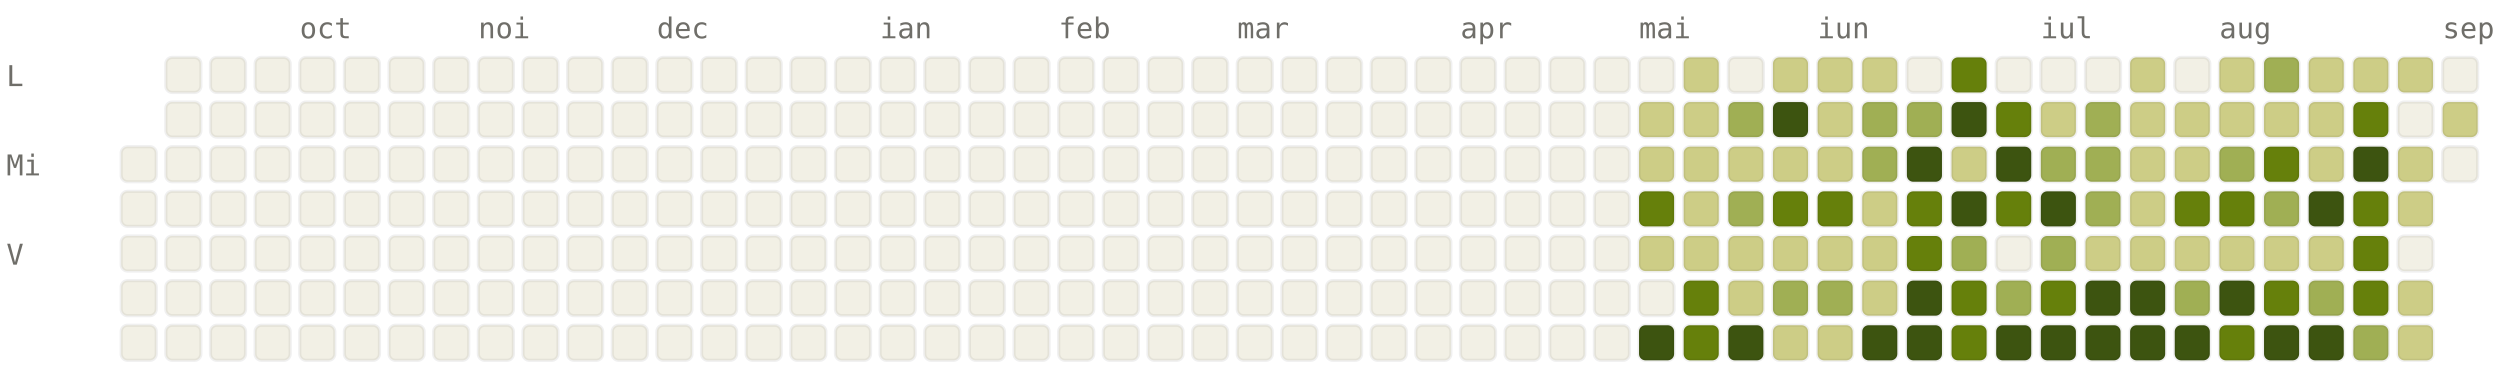
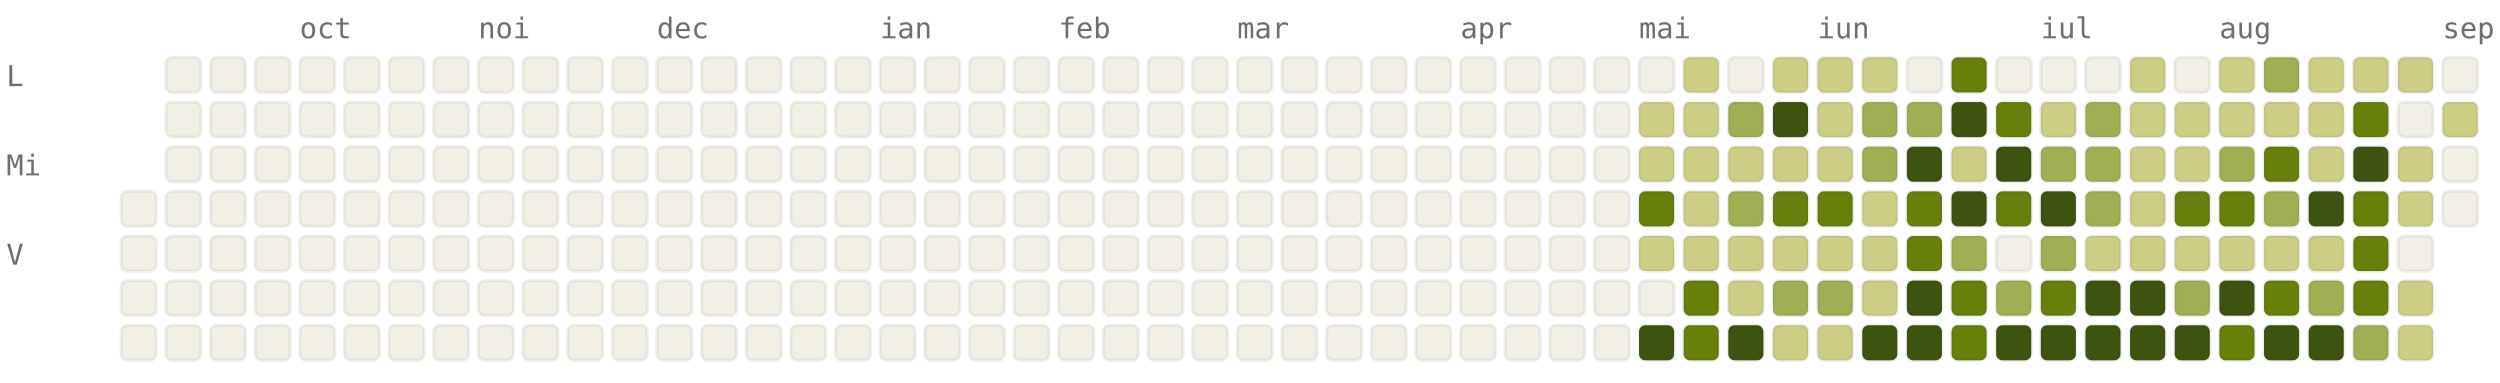
<svg xmlns="http://www.w3.org/2000/svg" viewBox="0 0 784 120" width="784" height="120" font-family="ui-monospace, SFMono-Regular, Menlo, monospace" font-size="9">
  <style>.l0{fill:#F2F0E5;stroke:rgba(0,0,0,0.06)}.l1{fill:#CDCD86;stroke:rgba(0,0,0,0.06)}.l2{fill:#A0AF54;stroke:rgba(0,0,0,0.06)}.l3{fill:#66800B;stroke:rgba(0,0,0,0.06)}.l4{fill:#3D5410;stroke:rgba(0,0,0,0.06)}.lbl{fill:#6F6E69}@media (prefers-color-scheme: dark){.l0{fill:#1C1B1A;stroke:rgba(255,255,255,0.04)}.l1{fill:#2A3D11;stroke:rgba(255,255,255,0.04)}.l2{fill:#4D6B0E;stroke:rgba(255,255,255,0.04)}.l3{fill:#879A39;stroke:rgba(255,255,255,0.04)}.l4{fill:#CDCD86;stroke:rgba(255,255,255,0.04)}.lbl{fill:#878580}}</style>
  <text x="94" y="12" class="lbl">oct</text>
  <text x="150" y="12" class="lbl">noi</text>
  <text x="206" y="12" class="lbl">dec</text>
  <text x="276" y="12" class="lbl">ian</text>
  <text x="332" y="12" class="lbl">feb</text>
  <text x="388" y="12" class="lbl">mar</text>
  <text x="458" y="12" class="lbl">apr</text>
  <text x="514" y="12" class="lbl">mai</text>
  <text x="570" y="12" class="lbl">iun</text>
  <text x="640" y="12" class="lbl">iul</text>
  <text x="696" y="12" class="lbl">aug</text>
  <text x="766" y="12" class="lbl">sep</text>
  <text x="2" y="27" class="lbl">L</text>
  <text x="2" y="55" class="lbl">Mi</text>
  <text x="2" y="83" class="lbl">V</text>
-   <rect x="38" y="46" width="11" height="11" rx="2" ry="2" class="l0" />
  <rect x="38" y="60" width="11" height="11" rx="2" ry="2" class="l0" />
  <rect x="38" y="74" width="11" height="11" rx="2" ry="2" class="l0" />
  <rect x="38" y="88" width="11" height="11" rx="2" ry="2" class="l0" />
  <rect x="38" y="102" width="11" height="11" rx="2" ry="2" class="l0" />
  <rect x="52" y="18" width="11" height="11" rx="2" ry="2" class="l0" />
  <rect x="52" y="32" width="11" height="11" rx="2" ry="2" class="l0" />
  <rect x="52" y="46" width="11" height="11" rx="2" ry="2" class="l0" />
  <rect x="52" y="60" width="11" height="11" rx="2" ry="2" class="l0" />
  <rect x="52" y="74" width="11" height="11" rx="2" ry="2" class="l0" />
  <rect x="52" y="88" width="11" height="11" rx="2" ry="2" class="l0" />
  <rect x="52" y="102" width="11" height="11" rx="2" ry="2" class="l0" />
  <rect x="66" y="18" width="11" height="11" rx="2" ry="2" class="l0" />
  <rect x="66" y="32" width="11" height="11" rx="2" ry="2" class="l0" />
  <rect x="66" y="46" width="11" height="11" rx="2" ry="2" class="l0" />
  <rect x="66" y="60" width="11" height="11" rx="2" ry="2" class="l0" />
  <rect x="66" y="74" width="11" height="11" rx="2" ry="2" class="l0" />
  <rect x="66" y="88" width="11" height="11" rx="2" ry="2" class="l0" />
  <rect x="66" y="102" width="11" height="11" rx="2" ry="2" class="l0" />
  <rect x="80" y="18" width="11" height="11" rx="2" ry="2" class="l0" />
  <rect x="80" y="32" width="11" height="11" rx="2" ry="2" class="l0" />
  <rect x="80" y="46" width="11" height="11" rx="2" ry="2" class="l0" />
  <rect x="80" y="60" width="11" height="11" rx="2" ry="2" class="l0" />
  <rect x="80" y="74" width="11" height="11" rx="2" ry="2" class="l0" />
  <rect x="80" y="88" width="11" height="11" rx="2" ry="2" class="l0" />
  <rect x="80" y="102" width="11" height="11" rx="2" ry="2" class="l0" />
  <rect x="94" y="18" width="11" height="11" rx="2" ry="2" class="l0" />
  <rect x="94" y="32" width="11" height="11" rx="2" ry="2" class="l0" />
  <rect x="94" y="46" width="11" height="11" rx="2" ry="2" class="l0" />
  <rect x="94" y="60" width="11" height="11" rx="2" ry="2" class="l0" />
  <rect x="94" y="74" width="11" height="11" rx="2" ry="2" class="l0" />
  <rect x="94" y="88" width="11" height="11" rx="2" ry="2" class="l0" />
  <rect x="94" y="102" width="11" height="11" rx="2" ry="2" class="l0" />
  <rect x="108" y="18" width="11" height="11" rx="2" ry="2" class="l0" />
  <rect x="108" y="32" width="11" height="11" rx="2" ry="2" class="l0" />
  <rect x="108" y="46" width="11" height="11" rx="2" ry="2" class="l0" />
  <rect x="108" y="60" width="11" height="11" rx="2" ry="2" class="l0" />
  <rect x="108" y="74" width="11" height="11" rx="2" ry="2" class="l0" />
  <rect x="108" y="88" width="11" height="11" rx="2" ry="2" class="l0" />
  <rect x="108" y="102" width="11" height="11" rx="2" ry="2" class="l0" />
  <rect x="122" y="18" width="11" height="11" rx="2" ry="2" class="l0" />
  <rect x="122" y="32" width="11" height="11" rx="2" ry="2" class="l0" />
  <rect x="122" y="46" width="11" height="11" rx="2" ry="2" class="l0" />
  <rect x="122" y="60" width="11" height="11" rx="2" ry="2" class="l0" />
  <rect x="122" y="74" width="11" height="11" rx="2" ry="2" class="l0" />
  <rect x="122" y="88" width="11" height="11" rx="2" ry="2" class="l0" />
  <rect x="122" y="102" width="11" height="11" rx="2" ry="2" class="l0" />
  <rect x="136" y="18" width="11" height="11" rx="2" ry="2" class="l0" />
  <rect x="136" y="32" width="11" height="11" rx="2" ry="2" class="l0" />
  <rect x="136" y="46" width="11" height="11" rx="2" ry="2" class="l0" />
  <rect x="136" y="60" width="11" height="11" rx="2" ry="2" class="l0" />
  <rect x="136" y="74" width="11" height="11" rx="2" ry="2" class="l0" />
  <rect x="136" y="88" width="11" height="11" rx="2" ry="2" class="l0" />
  <rect x="136" y="102" width="11" height="11" rx="2" ry="2" class="l0" />
  <rect x="150" y="18" width="11" height="11" rx="2" ry="2" class="l0" />
  <rect x="150" y="32" width="11" height="11" rx="2" ry="2" class="l0" />
  <rect x="150" y="46" width="11" height="11" rx="2" ry="2" class="l0" />
  <rect x="150" y="60" width="11" height="11" rx="2" ry="2" class="l0" />
  <rect x="150" y="74" width="11" height="11" rx="2" ry="2" class="l0" />
  <rect x="150" y="88" width="11" height="11" rx="2" ry="2" class="l0" />
  <rect x="150" y="102" width="11" height="11" rx="2" ry="2" class="l0" />
  <rect x="164" y="18" width="11" height="11" rx="2" ry="2" class="l0" />
  <rect x="164" y="32" width="11" height="11" rx="2" ry="2" class="l0" />
  <rect x="164" y="46" width="11" height="11" rx="2" ry="2" class="l0" />
  <rect x="164" y="60" width="11" height="11" rx="2" ry="2" class="l0" />
  <rect x="164" y="74" width="11" height="11" rx="2" ry="2" class="l0" />
  <rect x="164" y="88" width="11" height="11" rx="2" ry="2" class="l0" />
  <rect x="164" y="102" width="11" height="11" rx="2" ry="2" class="l0" />
  <rect x="178" y="18" width="11" height="11" rx="2" ry="2" class="l0" />
  <rect x="178" y="32" width="11" height="11" rx="2" ry="2" class="l0" />
  <rect x="178" y="46" width="11" height="11" rx="2" ry="2" class="l0" />
  <rect x="178" y="60" width="11" height="11" rx="2" ry="2" class="l0" />
  <rect x="178" y="74" width="11" height="11" rx="2" ry="2" class="l0" />
  <rect x="178" y="88" width="11" height="11" rx="2" ry="2" class="l0" />
  <rect x="178" y="102" width="11" height="11" rx="2" ry="2" class="l0" />
  <rect x="192" y="18" width="11" height="11" rx="2" ry="2" class="l0" />
  <rect x="192" y="32" width="11" height="11" rx="2" ry="2" class="l0" />
  <rect x="192" y="46" width="11" height="11" rx="2" ry="2" class="l0" />
  <rect x="192" y="60" width="11" height="11" rx="2" ry="2" class="l0" />
  <rect x="192" y="74" width="11" height="11" rx="2" ry="2" class="l0" />
  <rect x="192" y="88" width="11" height="11" rx="2" ry="2" class="l0" />
  <rect x="192" y="102" width="11" height="11" rx="2" ry="2" class="l0" />
  <rect x="206" y="18" width="11" height="11" rx="2" ry="2" class="l0" />
  <rect x="206" y="32" width="11" height="11" rx="2" ry="2" class="l0" />
  <rect x="206" y="46" width="11" height="11" rx="2" ry="2" class="l0" />
  <rect x="206" y="60" width="11" height="11" rx="2" ry="2" class="l0" />
  <rect x="206" y="74" width="11" height="11" rx="2" ry="2" class="l0" />
  <rect x="206" y="88" width="11" height="11" rx="2" ry="2" class="l0" />
  <rect x="206" y="102" width="11" height="11" rx="2" ry="2" class="l0" />
  <rect x="220" y="18" width="11" height="11" rx="2" ry="2" class="l0" />
  <rect x="220" y="32" width="11" height="11" rx="2" ry="2" class="l0" />
  <rect x="220" y="46" width="11" height="11" rx="2" ry="2" class="l0" />
  <rect x="220" y="60" width="11" height="11" rx="2" ry="2" class="l0" />
  <rect x="220" y="74" width="11" height="11" rx="2" ry="2" class="l0" />
  <rect x="220" y="88" width="11" height="11" rx="2" ry="2" class="l0" />
  <rect x="220" y="102" width="11" height="11" rx="2" ry="2" class="l0" />
  <rect x="234" y="18" width="11" height="11" rx="2" ry="2" class="l0" />
  <rect x="234" y="32" width="11" height="11" rx="2" ry="2" class="l0" />
  <rect x="234" y="46" width="11" height="11" rx="2" ry="2" class="l0" />
  <rect x="234" y="60" width="11" height="11" rx="2" ry="2" class="l0" />
  <rect x="234" y="74" width="11" height="11" rx="2" ry="2" class="l0" />
  <rect x="234" y="88" width="11" height="11" rx="2" ry="2" class="l0" />
  <rect x="234" y="102" width="11" height="11" rx="2" ry="2" class="l0" />
  <rect x="248" y="18" width="11" height="11" rx="2" ry="2" class="l0" />
  <rect x="248" y="32" width="11" height="11" rx="2" ry="2" class="l0" />
  <rect x="248" y="46" width="11" height="11" rx="2" ry="2" class="l0" />
  <rect x="248" y="60" width="11" height="11" rx="2" ry="2" class="l0" />
  <rect x="248" y="74" width="11" height="11" rx="2" ry="2" class="l0" />
  <rect x="248" y="88" width="11" height="11" rx="2" ry="2" class="l0" />
  <rect x="248" y="102" width="11" height="11" rx="2" ry="2" class="l0" />
  <rect x="262" y="18" width="11" height="11" rx="2" ry="2" class="l0" />
  <rect x="262" y="32" width="11" height="11" rx="2" ry="2" class="l0" />
  <rect x="262" y="46" width="11" height="11" rx="2" ry="2" class="l0" />
  <rect x="262" y="60" width="11" height="11" rx="2" ry="2" class="l0" />
  <rect x="262" y="74" width="11" height="11" rx="2" ry="2" class="l0" />
  <rect x="262" y="88" width="11" height="11" rx="2" ry="2" class="l0" />
  <rect x="262" y="102" width="11" height="11" rx="2" ry="2" class="l0" />
  <rect x="276" y="18" width="11" height="11" rx="2" ry="2" class="l0" />
  <rect x="276" y="32" width="11" height="11" rx="2" ry="2" class="l0" />
  <rect x="276" y="46" width="11" height="11" rx="2" ry="2" class="l0" />
  <rect x="276" y="60" width="11" height="11" rx="2" ry="2" class="l0" />
  <rect x="276" y="74" width="11" height="11" rx="2" ry="2" class="l0" />
  <rect x="276" y="88" width="11" height="11" rx="2" ry="2" class="l0" />
  <rect x="276" y="102" width="11" height="11" rx="2" ry="2" class="l0" />
  <rect x="290" y="18" width="11" height="11" rx="2" ry="2" class="l0" />
  <rect x="290" y="32" width="11" height="11" rx="2" ry="2" class="l0" />
  <rect x="290" y="46" width="11" height="11" rx="2" ry="2" class="l0" />
  <rect x="290" y="60" width="11" height="11" rx="2" ry="2" class="l0" />
  <rect x="290" y="74" width="11" height="11" rx="2" ry="2" class="l0" />
  <rect x="290" y="88" width="11" height="11" rx="2" ry="2" class="l0" />
  <rect x="290" y="102" width="11" height="11" rx="2" ry="2" class="l0" />
  <rect x="304" y="18" width="11" height="11" rx="2" ry="2" class="l0" />
  <rect x="304" y="32" width="11" height="11" rx="2" ry="2" class="l0" />
  <rect x="304" y="46" width="11" height="11" rx="2" ry="2" class="l0" />
  <rect x="304" y="60" width="11" height="11" rx="2" ry="2" class="l0" />
  <rect x="304" y="74" width="11" height="11" rx="2" ry="2" class="l0" />
  <rect x="304" y="88" width="11" height="11" rx="2" ry="2" class="l0" />
  <rect x="304" y="102" width="11" height="11" rx="2" ry="2" class="l0" />
  <rect x="318" y="18" width="11" height="11" rx="2" ry="2" class="l0" />
  <rect x="318" y="32" width="11" height="11" rx="2" ry="2" class="l0" />
  <rect x="318" y="46" width="11" height="11" rx="2" ry="2" class="l0" />
  <rect x="318" y="60" width="11" height="11" rx="2" ry="2" class="l0" />
  <rect x="318" y="74" width="11" height="11" rx="2" ry="2" class="l0" />
  <rect x="318" y="88" width="11" height="11" rx="2" ry="2" class="l0" />
  <rect x="318" y="102" width="11" height="11" rx="2" ry="2" class="l0" />
  <rect x="332" y="18" width="11" height="11" rx="2" ry="2" class="l0" />
  <rect x="332" y="32" width="11" height="11" rx="2" ry="2" class="l0" />
  <rect x="332" y="46" width="11" height="11" rx="2" ry="2" class="l0" />
  <rect x="332" y="60" width="11" height="11" rx="2" ry="2" class="l0" />
  <rect x="332" y="74" width="11" height="11" rx="2" ry="2" class="l0" />
  <rect x="332" y="88" width="11" height="11" rx="2" ry="2" class="l0" />
  <rect x="332" y="102" width="11" height="11" rx="2" ry="2" class="l0" />
  <rect x="346" y="18" width="11" height="11" rx="2" ry="2" class="l0" />
  <rect x="346" y="32" width="11" height="11" rx="2" ry="2" class="l0" />
  <rect x="346" y="46" width="11" height="11" rx="2" ry="2" class="l0" />
  <rect x="346" y="60" width="11" height="11" rx="2" ry="2" class="l0" />
  <rect x="346" y="74" width="11" height="11" rx="2" ry="2" class="l0" />
  <rect x="346" y="88" width="11" height="11" rx="2" ry="2" class="l0" />
  <rect x="346" y="102" width="11" height="11" rx="2" ry="2" class="l0" />
  <rect x="360" y="18" width="11" height="11" rx="2" ry="2" class="l0" />
  <rect x="360" y="32" width="11" height="11" rx="2" ry="2" class="l0" />
  <rect x="360" y="46" width="11" height="11" rx="2" ry="2" class="l0" />
  <rect x="360" y="60" width="11" height="11" rx="2" ry="2" class="l0" />
  <rect x="360" y="74" width="11" height="11" rx="2" ry="2" class="l0" />
  <rect x="360" y="88" width="11" height="11" rx="2" ry="2" class="l0" />
  <rect x="360" y="102" width="11" height="11" rx="2" ry="2" class="l0" />
  <rect x="374" y="18" width="11" height="11" rx="2" ry="2" class="l0" />
  <rect x="374" y="32" width="11" height="11" rx="2" ry="2" class="l0" />
  <rect x="374" y="46" width="11" height="11" rx="2" ry="2" class="l0" />
  <rect x="374" y="60" width="11" height="11" rx="2" ry="2" class="l0" />
  <rect x="374" y="74" width="11" height="11" rx="2" ry="2" class="l0" />
  <rect x="374" y="88" width="11" height="11" rx="2" ry="2" class="l0" />
  <rect x="374" y="102" width="11" height="11" rx="2" ry="2" class="l0" />
  <rect x="388" y="18" width="11" height="11" rx="2" ry="2" class="l0" />
  <rect x="388" y="32" width="11" height="11" rx="2" ry="2" class="l0" />
  <rect x="388" y="46" width="11" height="11" rx="2" ry="2" class="l0" />
  <rect x="388" y="60" width="11" height="11" rx="2" ry="2" class="l0" />
  <rect x="388" y="74" width="11" height="11" rx="2" ry="2" class="l0" />
  <rect x="388" y="88" width="11" height="11" rx="2" ry="2" class="l0" />
  <rect x="388" y="102" width="11" height="11" rx="2" ry="2" class="l0" />
  <rect x="402" y="18" width="11" height="11" rx="2" ry="2" class="l0" />
  <rect x="402" y="32" width="11" height="11" rx="2" ry="2" class="l0" />
  <rect x="402" y="46" width="11" height="11" rx="2" ry="2" class="l0" />
  <rect x="402" y="60" width="11" height="11" rx="2" ry="2" class="l0" />
  <rect x="402" y="74" width="11" height="11" rx="2" ry="2" class="l0" />
  <rect x="402" y="88" width="11" height="11" rx="2" ry="2" class="l0" />
  <rect x="402" y="102" width="11" height="11" rx="2" ry="2" class="l0" />
  <rect x="416" y="18" width="11" height="11" rx="2" ry="2" class="l0" />
  <rect x="416" y="32" width="11" height="11" rx="2" ry="2" class="l0" />
  <rect x="416" y="46" width="11" height="11" rx="2" ry="2" class="l0" />
  <rect x="416" y="60" width="11" height="11" rx="2" ry="2" class="l0" />
  <rect x="416" y="74" width="11" height="11" rx="2" ry="2" class="l0" />
  <rect x="416" y="88" width="11" height="11" rx="2" ry="2" class="l0" />
  <rect x="416" y="102" width="11" height="11" rx="2" ry="2" class="l0" />
  <rect x="430" y="18" width="11" height="11" rx="2" ry="2" class="l0" />
  <rect x="430" y="32" width="11" height="11" rx="2" ry="2" class="l0" />
  <rect x="430" y="46" width="11" height="11" rx="2" ry="2" class="l0" />
  <rect x="430" y="60" width="11" height="11" rx="2" ry="2" class="l0" />
  <rect x="430" y="74" width="11" height="11" rx="2" ry="2" class="l0" />
  <rect x="430" y="88" width="11" height="11" rx="2" ry="2" class="l0" />
  <rect x="430" y="102" width="11" height="11" rx="2" ry="2" class="l0" />
  <rect x="444" y="18" width="11" height="11" rx="2" ry="2" class="l0" />
  <rect x="444" y="32" width="11" height="11" rx="2" ry="2" class="l0" />
  <rect x="444" y="46" width="11" height="11" rx="2" ry="2" class="l0" />
  <rect x="444" y="60" width="11" height="11" rx="2" ry="2" class="l0" />
  <rect x="444" y="74" width="11" height="11" rx="2" ry="2" class="l0" />
  <rect x="444" y="88" width="11" height="11" rx="2" ry="2" class="l0" />
  <rect x="444" y="102" width="11" height="11" rx="2" ry="2" class="l0" />
  <rect x="458" y="18" width="11" height="11" rx="2" ry="2" class="l0" />
  <rect x="458" y="32" width="11" height="11" rx="2" ry="2" class="l0" />
  <rect x="458" y="46" width="11" height="11" rx="2" ry="2" class="l0" />
  <rect x="458" y="60" width="11" height="11" rx="2" ry="2" class="l0" />
  <rect x="458" y="74" width="11" height="11" rx="2" ry="2" class="l0" />
  <rect x="458" y="88" width="11" height="11" rx="2" ry="2" class="l0" />
  <rect x="458" y="102" width="11" height="11" rx="2" ry="2" class="l0" />
  <rect x="472" y="18" width="11" height="11" rx="2" ry="2" class="l0" />
  <rect x="472" y="32" width="11" height="11" rx="2" ry="2" class="l0" />
  <rect x="472" y="46" width="11" height="11" rx="2" ry="2" class="l0" />
  <rect x="472" y="60" width="11" height="11" rx="2" ry="2" class="l0" />
  <rect x="472" y="74" width="11" height="11" rx="2" ry="2" class="l0" />
  <rect x="472" y="88" width="11" height="11" rx="2" ry="2" class="l0" />
  <rect x="472" y="102" width="11" height="11" rx="2" ry="2" class="l0" />
  <rect x="486" y="18" width="11" height="11" rx="2" ry="2" class="l0" />
  <rect x="486" y="32" width="11" height="11" rx="2" ry="2" class="l0" />
  <rect x="486" y="46" width="11" height="11" rx="2" ry="2" class="l0" />
  <rect x="486" y="60" width="11" height="11" rx="2" ry="2" class="l0" />
  <rect x="486" y="74" width="11" height="11" rx="2" ry="2" class="l0" />
  <rect x="486" y="88" width="11" height="11" rx="2" ry="2" class="l0" />
  <rect x="486" y="102" width="11" height="11" rx="2" ry="2" class="l0" />
  <rect x="500" y="18" width="11" height="11" rx="2" ry="2" class="l0" />
  <rect x="500" y="32" width="11" height="11" rx="2" ry="2" class="l0" />
  <rect x="500" y="46" width="11" height="11" rx="2" ry="2" class="l0" />
  <rect x="500" y="60" width="11" height="11" rx="2" ry="2" class="l0" />
  <rect x="500" y="74" width="11" height="11" rx="2" ry="2" class="l0" />
  <rect x="500" y="88" width="11" height="11" rx="2" ry="2" class="l0" />
  <rect x="500" y="102" width="11" height="11" rx="2" ry="2" class="l0" />
  <rect x="514" y="18" width="11" height="11" rx="2" ry="2" class="l0" />
  <rect x="514" y="32" width="11" height="11" rx="2" ry="2" class="l1" />
  <rect x="514" y="46" width="11" height="11" rx="2" ry="2" class="l1" />
  <rect x="514" y="60" width="11" height="11" rx="2" ry="2" class="l3" />
  <rect x="514" y="74" width="11" height="11" rx="2" ry="2" class="l1" />
  <rect x="514" y="88" width="11" height="11" rx="2" ry="2" class="l0" />
  <rect x="514" y="102" width="11" height="11" rx="2" ry="2" class="l4" />
  <rect x="528" y="18" width="11" height="11" rx="2" ry="2" class="l1" />
  <rect x="528" y="32" width="11" height="11" rx="2" ry="2" class="l1" />
  <rect x="528" y="46" width="11" height="11" rx="2" ry="2" class="l1" />
  <rect x="528" y="60" width="11" height="11" rx="2" ry="2" class="l1" />
  <rect x="528" y="74" width="11" height="11" rx="2" ry="2" class="l1" />
  <rect x="528" y="88" width="11" height="11" rx="2" ry="2" class="l3" />
  <rect x="528" y="102" width="11" height="11" rx="2" ry="2" class="l3" />
  <rect x="542" y="18" width="11" height="11" rx="2" ry="2" class="l0" />
  <rect x="542" y="32" width="11" height="11" rx="2" ry="2" class="l2" />
  <rect x="542" y="46" width="11" height="11" rx="2" ry="2" class="l1" />
  <rect x="542" y="60" width="11" height="11" rx="2" ry="2" class="l2" />
  <rect x="542" y="74" width="11" height="11" rx="2" ry="2" class="l1" />
  <rect x="542" y="88" width="11" height="11" rx="2" ry="2" class="l1" />
  <rect x="542" y="102" width="11" height="11" rx="2" ry="2" class="l4" />
  <rect x="556" y="18" width="11" height="11" rx="2" ry="2" class="l1" />
  <rect x="556" y="32" width="11" height="11" rx="2" ry="2" class="l4" />
  <rect x="556" y="46" width="11" height="11" rx="2" ry="2" class="l1" />
  <rect x="556" y="60" width="11" height="11" rx="2" ry="2" class="l3" />
  <rect x="556" y="74" width="11" height="11" rx="2" ry="2" class="l1" />
  <rect x="556" y="88" width="11" height="11" rx="2" ry="2" class="l2" />
  <rect x="556" y="102" width="11" height="11" rx="2" ry="2" class="l1" />
  <rect x="570" y="18" width="11" height="11" rx="2" ry="2" class="l1" />
  <rect x="570" y="32" width="11" height="11" rx="2" ry="2" class="l1" />
  <rect x="570" y="46" width="11" height="11" rx="2" ry="2" class="l1" />
  <rect x="570" y="60" width="11" height="11" rx="2" ry="2" class="l3" />
  <rect x="570" y="74" width="11" height="11" rx="2" ry="2" class="l1" />
  <rect x="570" y="88" width="11" height="11" rx="2" ry="2" class="l2" />
  <rect x="570" y="102" width="11" height="11" rx="2" ry="2" class="l1" />
  <rect x="584" y="18" width="11" height="11" rx="2" ry="2" class="l1" />
  <rect x="584" y="32" width="11" height="11" rx="2" ry="2" class="l2" />
  <rect x="584" y="46" width="11" height="11" rx="2" ry="2" class="l2" />
  <rect x="584" y="60" width="11" height="11" rx="2" ry="2" class="l1" />
  <rect x="584" y="74" width="11" height="11" rx="2" ry="2" class="l1" />
  <rect x="584" y="88" width="11" height="11" rx="2" ry="2" class="l1" />
  <rect x="584" y="102" width="11" height="11" rx="2" ry="2" class="l4" />
  <rect x="598" y="18" width="11" height="11" rx="2" ry="2" class="l0" />
  <rect x="598" y="32" width="11" height="11" rx="2" ry="2" class="l2" />
  <rect x="598" y="46" width="11" height="11" rx="2" ry="2" class="l4" />
  <rect x="598" y="60" width="11" height="11" rx="2" ry="2" class="l3" />
  <rect x="598" y="74" width="11" height="11" rx="2" ry="2" class="l3" />
  <rect x="598" y="88" width="11" height="11" rx="2" ry="2" class="l4" />
  <rect x="598" y="102" width="11" height="11" rx="2" ry="2" class="l4" />
  <rect x="612" y="18" width="11" height="11" rx="2" ry="2" class="l3" />
  <rect x="612" y="32" width="11" height="11" rx="2" ry="2" class="l4" />
  <rect x="612" y="46" width="11" height="11" rx="2" ry="2" class="l1" />
  <rect x="612" y="60" width="11" height="11" rx="2" ry="2" class="l4" />
  <rect x="612" y="74" width="11" height="11" rx="2" ry="2" class="l2" />
  <rect x="612" y="88" width="11" height="11" rx="2" ry="2" class="l3" />
  <rect x="612" y="102" width="11" height="11" rx="2" ry="2" class="l3" />
  <rect x="626" y="18" width="11" height="11" rx="2" ry="2" class="l0" />
  <rect x="626" y="32" width="11" height="11" rx="2" ry="2" class="l3" />
  <rect x="626" y="46" width="11" height="11" rx="2" ry="2" class="l4" />
  <rect x="626" y="60" width="11" height="11" rx="2" ry="2" class="l3" />
  <rect x="626" y="74" width="11" height="11" rx="2" ry="2" class="l0" />
  <rect x="626" y="88" width="11" height="11" rx="2" ry="2" class="l2" />
  <rect x="626" y="102" width="11" height="11" rx="2" ry="2" class="l4" />
  <rect x="640" y="18" width="11" height="11" rx="2" ry="2" class="l0" />
  <rect x="640" y="32" width="11" height="11" rx="2" ry="2" class="l1" />
  <rect x="640" y="46" width="11" height="11" rx="2" ry="2" class="l2" />
  <rect x="640" y="60" width="11" height="11" rx="2" ry="2" class="l4" />
  <rect x="640" y="74" width="11" height="11" rx="2" ry="2" class="l2" />
  <rect x="640" y="88" width="11" height="11" rx="2" ry="2" class="l3" />
  <rect x="640" y="102" width="11" height="11" rx="2" ry="2" class="l4" />
  <rect x="654" y="18" width="11" height="11" rx="2" ry="2" class="l0" />
  <rect x="654" y="32" width="11" height="11" rx="2" ry="2" class="l2" />
  <rect x="654" y="46" width="11" height="11" rx="2" ry="2" class="l2" />
  <rect x="654" y="60" width="11" height="11" rx="2" ry="2" class="l2" />
  <rect x="654" y="74" width="11" height="11" rx="2" ry="2" class="l1" />
  <rect x="654" y="88" width="11" height="11" rx="2" ry="2" class="l4" />
  <rect x="654" y="102" width="11" height="11" rx="2" ry="2" class="l4" />
  <rect x="668" y="18" width="11" height="11" rx="2" ry="2" class="l1" />
  <rect x="668" y="32" width="11" height="11" rx="2" ry="2" class="l1" />
  <rect x="668" y="46" width="11" height="11" rx="2" ry="2" class="l1" />
  <rect x="668" y="60" width="11" height="11" rx="2" ry="2" class="l1" />
  <rect x="668" y="74" width="11" height="11" rx="2" ry="2" class="l1" />
  <rect x="668" y="88" width="11" height="11" rx="2" ry="2" class="l4" />
  <rect x="668" y="102" width="11" height="11" rx="2" ry="2" class="l4" />
  <rect x="682" y="18" width="11" height="11" rx="2" ry="2" class="l0" />
  <rect x="682" y="32" width="11" height="11" rx="2" ry="2" class="l1" />
  <rect x="682" y="46" width="11" height="11" rx="2" ry="2" class="l1" />
  <rect x="682" y="60" width="11" height="11" rx="2" ry="2" class="l3" />
  <rect x="682" y="74" width="11" height="11" rx="2" ry="2" class="l1" />
  <rect x="682" y="88" width="11" height="11" rx="2" ry="2" class="l2" />
  <rect x="682" y="102" width="11" height="11" rx="2" ry="2" class="l4" />
  <rect x="696" y="18" width="11" height="11" rx="2" ry="2" class="l1" />
  <rect x="696" y="32" width="11" height="11" rx="2" ry="2" class="l1" />
  <rect x="696" y="46" width="11" height="11" rx="2" ry="2" class="l2" />
  <rect x="696" y="60" width="11" height="11" rx="2" ry="2" class="l3" />
  <rect x="696" y="74" width="11" height="11" rx="2" ry="2" class="l1" />
  <rect x="696" y="88" width="11" height="11" rx="2" ry="2" class="l4" />
  <rect x="696" y="102" width="11" height="11" rx="2" ry="2" class="l3" />
  <rect x="710" y="18" width="11" height="11" rx="2" ry="2" class="l2" />
  <rect x="710" y="32" width="11" height="11" rx="2" ry="2" class="l1" />
  <rect x="710" y="46" width="11" height="11" rx="2" ry="2" class="l3" />
  <rect x="710" y="60" width="11" height="11" rx="2" ry="2" class="l2" />
  <rect x="710" y="74" width="11" height="11" rx="2" ry="2" class="l1" />
  <rect x="710" y="88" width="11" height="11" rx="2" ry="2" class="l3" />
  <rect x="710" y="102" width="11" height="11" rx="2" ry="2" class="l4" />
  <rect x="724" y="18" width="11" height="11" rx="2" ry="2" class="l1" />
  <rect x="724" y="32" width="11" height="11" rx="2" ry="2" class="l1" />
  <rect x="724" y="46" width="11" height="11" rx="2" ry="2" class="l1" />
  <rect x="724" y="60" width="11" height="11" rx="2" ry="2" class="l4" />
  <rect x="724" y="74" width="11" height="11" rx="2" ry="2" class="l1" />
  <rect x="724" y="88" width="11" height="11" rx="2" ry="2" class="l2" />
  <rect x="724" y="102" width="11" height="11" rx="2" ry="2" class="l4" />
  <rect x="738" y="18" width="11" height="11" rx="2" ry="2" class="l1" />
  <rect x="738" y="32" width="11" height="11" rx="2" ry="2" class="l3" />
  <rect x="738" y="46" width="11" height="11" rx="2" ry="2" class="l4" />
  <rect x="738" y="60" width="11" height="11" rx="2" ry="2" class="l3" />
  <rect x="738" y="74" width="11" height="11" rx="2" ry="2" class="l3" />
  <rect x="738" y="88" width="11" height="11" rx="2" ry="2" class="l3" />
  <rect x="738" y="102" width="11" height="11" rx="2" ry="2" class="l2" />
  <rect x="752" y="18" width="11" height="11" rx="2" ry="2" class="l1" />
  <rect x="752" y="32" width="11" height="11" rx="2" ry="2" class="l0" />
  <rect x="752" y="46" width="11" height="11" rx="2" ry="2" class="l1" />
  <rect x="752" y="60" width="11" height="11" rx="2" ry="2" class="l1" />
  <rect x="752" y="74" width="11" height="11" rx="2" ry="2" class="l0" />
  <rect x="752" y="88" width="11" height="11" rx="2" ry="2" class="l1" />
  <rect x="752" y="102" width="11" height="11" rx="2" ry="2" class="l1" />
  <rect x="766" y="18" width="11" height="11" rx="2" ry="2" class="l0" />
  <rect x="766" y="32" width="11" height="11" rx="2" ry="2" class="l1" />
  <rect x="766" y="46" width="11" height="11" rx="2" ry="2" class="l0" />
+   <rect x="766" y="60" width="11" height="11" rx="2" ry="2" class="l0" />
</svg>
